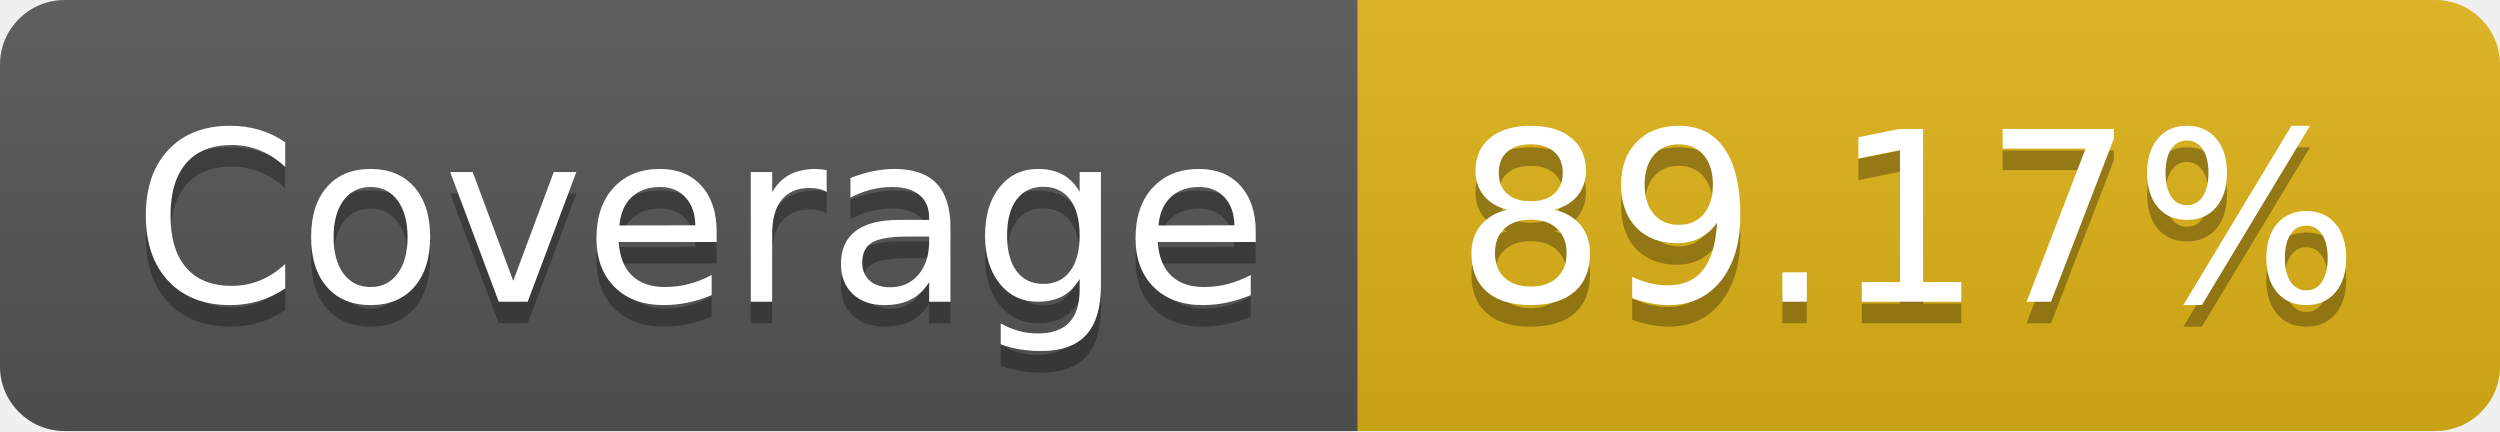
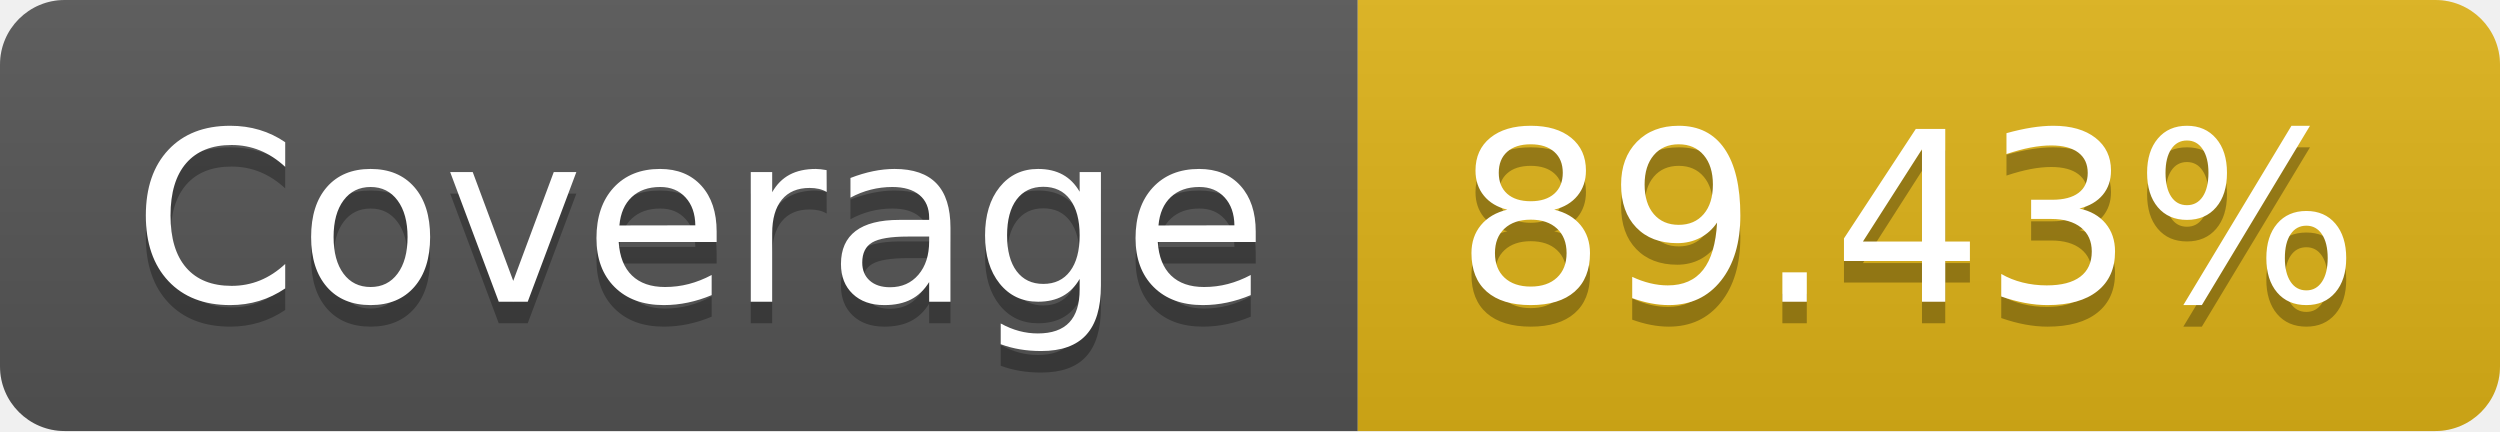
- <svg xmlns="http://www.w3.org/2000/svg" width="116" height="20" role="img" aria-label="Coverage: 89.17%">
+ <svg xmlns="http://www.w3.org/2000/svg" width="116" height="20" role="img" aria-label="Coverage: 89.43%">
  <linearGradient id="s" x2="0" y2="100%">
    <stop offset="0" stop-color="#bbb" stop-opacity=".1" />
    <stop offset="1" stop-opacity=".1" />
  </linearGradient>
  <clipPath id="r">
    <rect width="116" height="20" rx="3" fill="#fff" />
  </clipPath>
  <g clip-path="url(#r)">
    <rect width="63" height="20" fill="#555" />
    <rect x="63" width="53" height="20" fill="#dfb317" />
    <rect width="116" height="20" fill="url(#s)" />
  </g>
  <g fill="#fff" text-anchor="middle" font-family="Verdana,Geneva,DejaVu Sans,sans-serif" text-rendering="geometricPrecision" font-size="110">
    <text aria-hidden="true" x="325" y="150" fill="#010101" fill-opacity=".3" transform="scale(.1)" textLength="530">Coverage</text>
    <text x="325" y="140" transform="scale(.1)" fill="#fff" textLength="530">Coverage</text>
-     <text aria-hidden="true" x="885" y="150" fill="#010101" fill-opacity=".3" transform="scale(.1)" textLength="430">89.17%</text>
-     <text x="885" y="140" transform="scale(.1)" fill="#fff" textLength="430">89.17%</text>
+     <text aria-hidden="true" x="885" y="150" fill="#010101" fill-opacity=".3" transform="scale(.1)" textLength="430">89.43%</text>
+     <text x="885" y="140" transform="scale(.1)" fill="#fff" textLength="430">89.43%</text>
  </g>
</svg>
